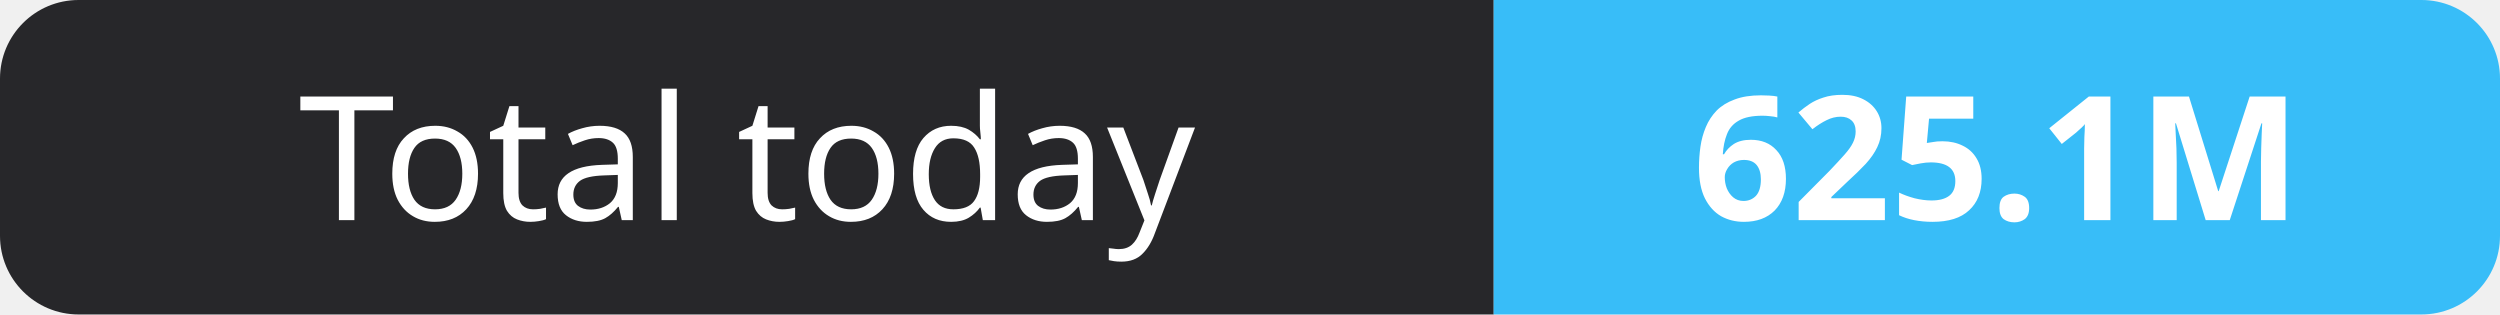
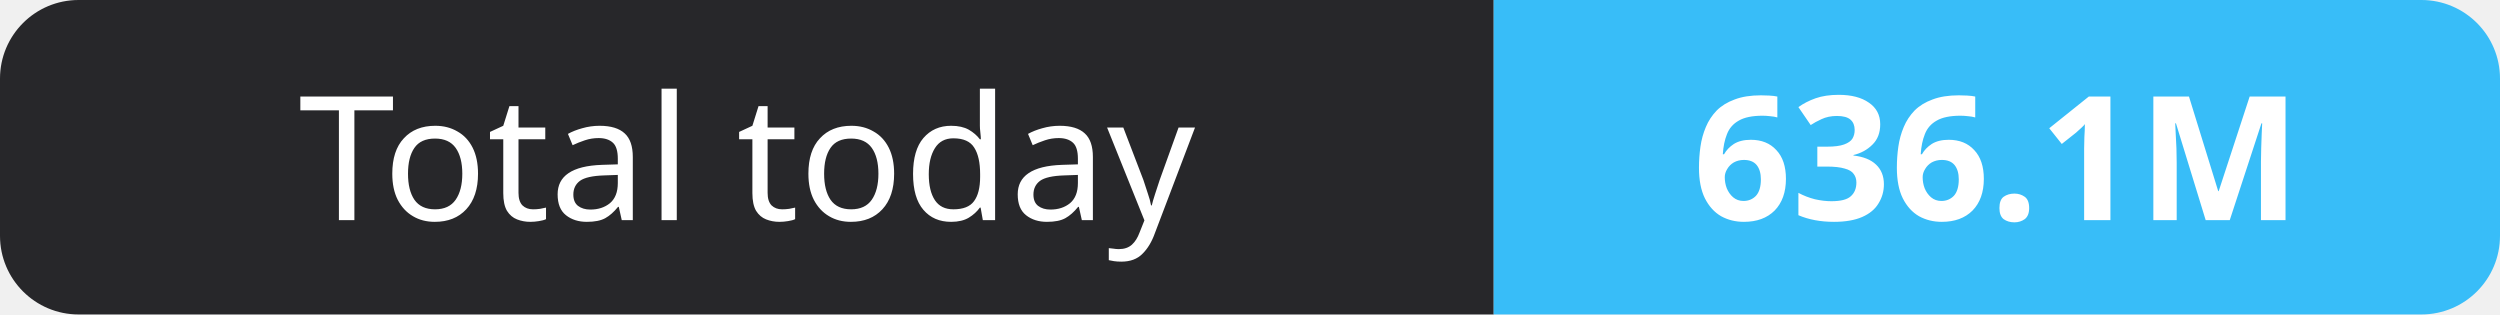
- <svg xmlns="http://www.w3.org/2000/svg" width="159" height="20" role="img" aria-label="Total today: 625.1M">
+ <svg xmlns="http://www.w3.org/2000/svg" width="159" height="20" role="img" aria-label="Total today: 636.1M">
  <clipPath id="r">
    <rect width="159" height="20" rx="5" fill="#fff" />
  </clipPath>
  <g clip-path="url(#r)">
    <rect width="95" height="20" fill="#27272a" />
    <rect x="95" width="64" height="20" fill="#38bdf8" />
  </g>
  <g fill="#fff" text-anchor="middle" font-family="Verdana,Geneva,sans-serif" font-size="11">
    <text x="47.5" y="14">Total today</text>
-     <text x="127.0" y="14" font-weight="700">625.1M</text>
+     <text x="127.0" y="14" font-weight="700">636.1M</text>
  </g>
</svg>
